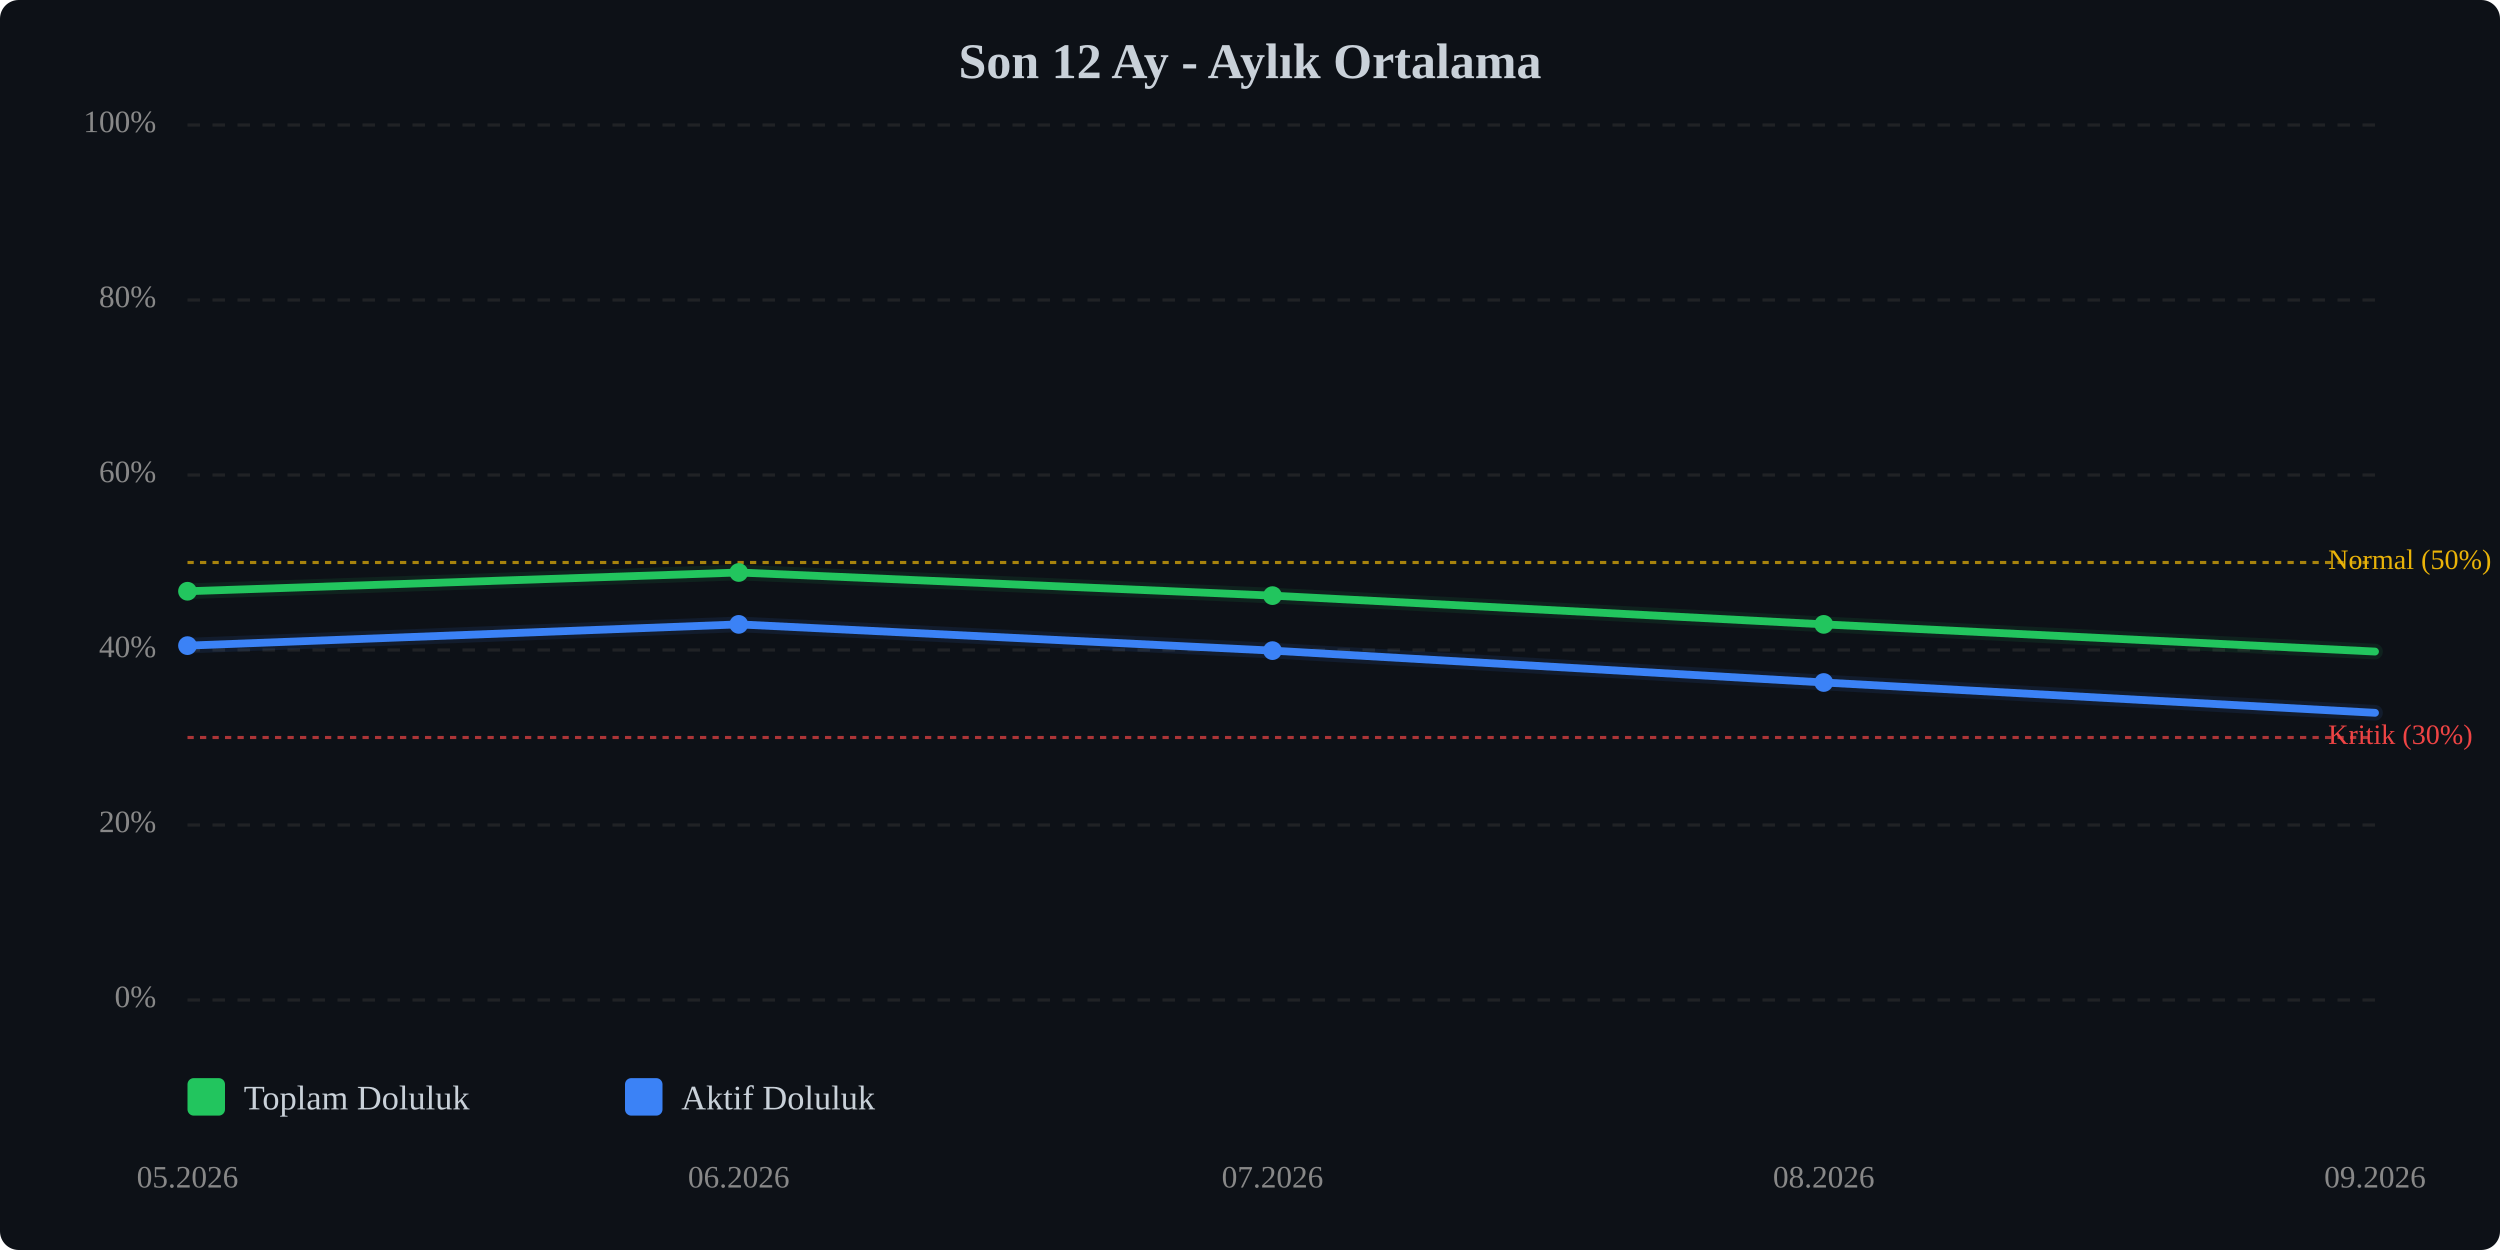
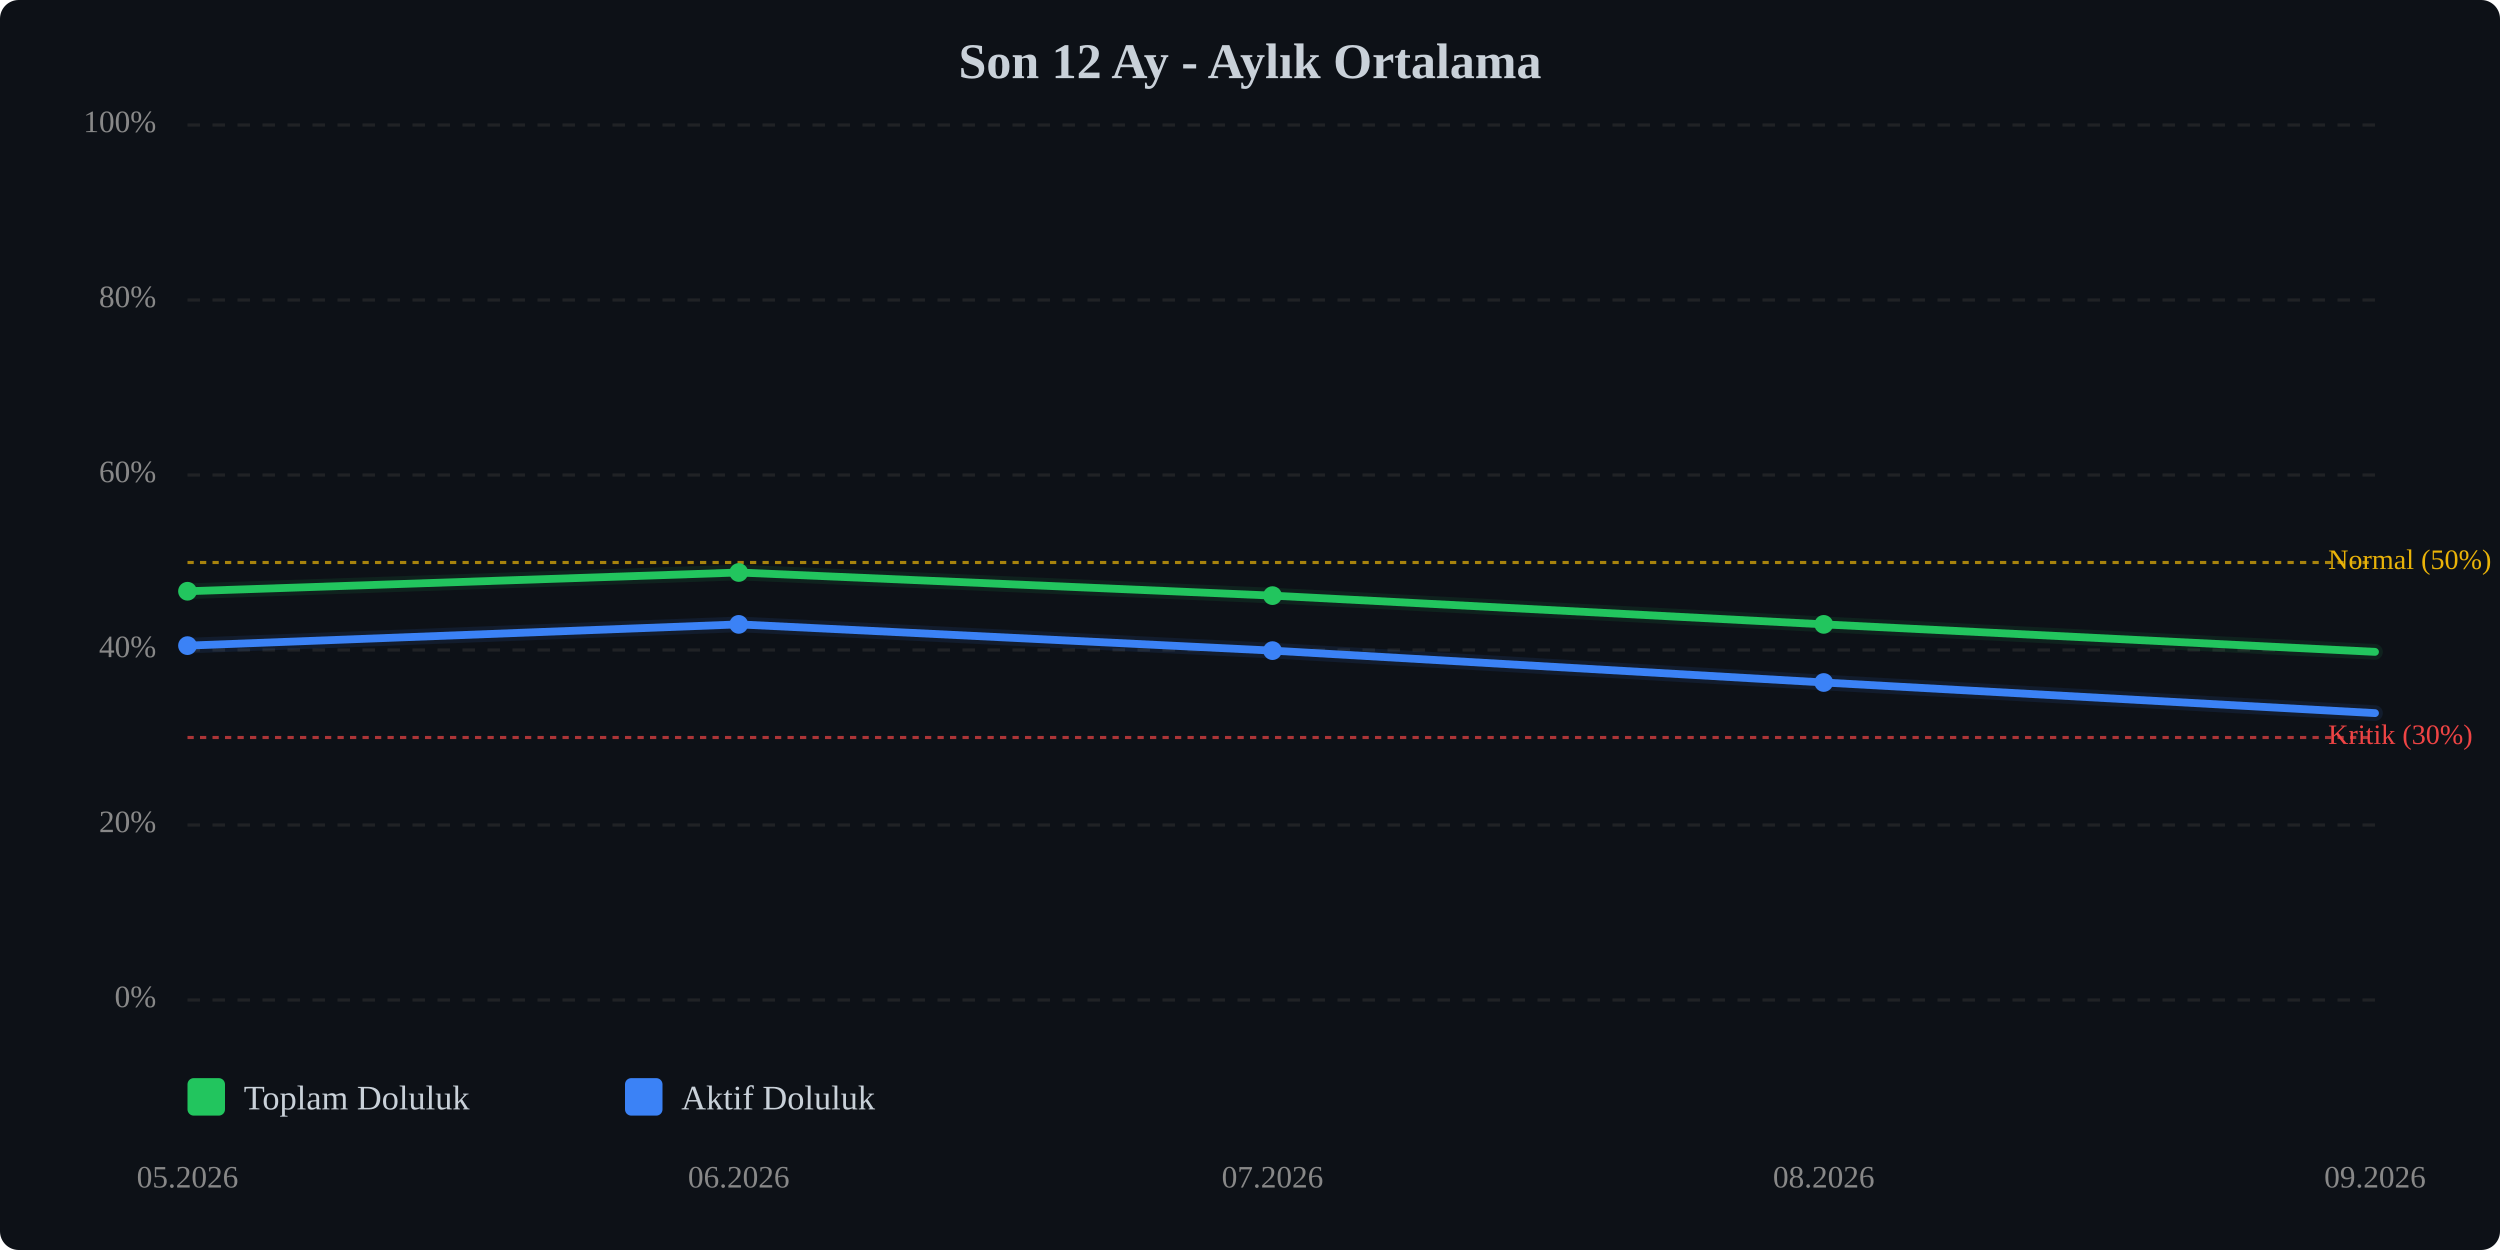
<svg xmlns="http://www.w3.org/2000/svg" viewBox="0 0 800 400" width="100%" style="max-width:800px;">
  <rect width="800" height="400" fill="#0d1117" rx="6" />
  <text x="400.0" y="25" text-anchor="middle" font-size="16" font-weight="bold" fill="#c9d1d9">Son 12 Ay - Aylık Ortalama</text>
  <line x1="60" y1="320.0" x2="760" y2="320.0" stroke="#333" stroke-width="1" stroke-dasharray="4,4" opacity="0.5" />
  <text x="50" y="320.0" text-anchor="end" dominant-baseline="middle" font-size="10" fill="#888">0%</text>
  <line x1="60" y1="264.0" x2="760" y2="264.0" stroke="#333" stroke-width="1" stroke-dasharray="4,4" opacity="0.5" />
  <text x="50" y="264.0" text-anchor="end" dominant-baseline="middle" font-size="10" fill="#888">20%</text>
  <line x1="60" y1="208.0" x2="760" y2="208.0" stroke="#333" stroke-width="1" stroke-dasharray="4,4" opacity="0.5" />
  <text x="50" y="208.0" text-anchor="end" dominant-baseline="middle" font-size="10" fill="#888">40%</text>
  <line x1="60" y1="152.0" x2="760" y2="152.0" stroke="#333" stroke-width="1" stroke-dasharray="4,4" opacity="0.5" />
  <text x="50" y="152.0" text-anchor="end" dominant-baseline="middle" font-size="10" fill="#888">60%</text>
  <line x1="60" y1="96.0" x2="760" y2="96.0" stroke="#333" stroke-width="1" stroke-dasharray="4,4" opacity="0.5" />
  <text x="50" y="96.0" text-anchor="end" dominant-baseline="middle" font-size="10" fill="#888">80%</text>
  <line x1="60" y1="40.0" x2="760" y2="40.0" stroke="#333" stroke-width="1" stroke-dasharray="4,4" opacity="0.5" />
  <text x="50" y="40.0" text-anchor="end" dominant-baseline="middle" font-size="10" fill="#888">100%</text>
  <line x1="60" y1="236.0" x2="760" y2="236.0" stroke="#ef4444" stroke-width="1" stroke-dasharray="2,2" opacity="0.7" />
  <text x="745" y="236.0" dominant-baseline="middle" font-size="9" fill="#ef4444">Kritik (30%)</text>
  <line x1="60" y1="180.0" x2="760" y2="180.0" stroke="#eab308" stroke-width="1" stroke-dasharray="2,2" opacity="0.7" />
  <text x="745" y="180.0" dominant-baseline="middle" font-size="9" fill="#eab308">Normal (50%)</text>
-   <polyline points="60.0,189.2 236.4,183.2 407.2,190.6 583.6,199.8 760.0,208.5" fill="none" stroke="#22c55e" stroke-width="2.5" stroke-linecap="round" stroke-linejoin="round" />
-   <polyline points="60.0,189.2 236.4,183.2 407.2,190.6 583.6,199.8 760.0,208.5" fill="none" stroke="#22c55e" stroke-width="5" opacity="0.1" stroke-linecap="round" stroke-linejoin="round" />
-   <polyline points="60.0,206.6 236.4,199.8 407.2,208.2 583.6,218.4 760.0,228.1" fill="none" stroke="#3b82f6" stroke-width="2.5" stroke-linecap="round" stroke-linejoin="round" />
-   <polyline points="60.0,206.6 236.4,199.8 407.2,208.2 583.6,218.4 760.0,228.1" fill="none" stroke="#3b82f6" stroke-width="5" opacity="0.1" stroke-linecap="round" stroke-linejoin="round" />
+   <polyline points="60.0,189.2 236.4,183.2 407.2,190.6 583.6,199.8 760.0,208.6" fill="none" stroke="#22c55e" stroke-width="2.5" stroke-linecap="round" stroke-linejoin="round" />
+   <polyline points="60.0,189.2 236.4,183.2 407.2,190.6 583.6,199.8 760.0,208.6" fill="none" stroke="#22c55e" stroke-width="5" opacity="0.1" stroke-linecap="round" stroke-linejoin="round" />
+   <polyline points="60.0,206.6 236.4,199.8 407.2,208.2 583.6,218.4 760.0,228.2" fill="none" stroke="#3b82f6" stroke-width="2.5" stroke-linecap="round" stroke-linejoin="round" />
+   <polyline points="60.0,206.6 236.4,199.8 407.2,208.2 583.6,218.4 760.0,228.2" fill="none" stroke="#3b82f6" stroke-width="5" opacity="0.1" stroke-linecap="round" stroke-linejoin="round" />
  <circle cx="60.0" cy="189.2" r="3" fill="#22c55e" />
  <circle cx="236.4" cy="183.2" r="3" fill="#22c55e" />
  <circle cx="407.2" cy="190.6" r="3" fill="#22c55e" />
  <circle cx="583.6" cy="199.8" r="3" fill="#22c55e" />
  <circle cx="60.0" cy="206.6" r="3" fill="#3b82f6" />
  <circle cx="236.4" cy="199.8" r="3" fill="#3b82f6" />
  <circle cx="407.2" cy="208.2" r="3" fill="#3b82f6" />
  <circle cx="583.6" cy="218.4" r="3" fill="#3b82f6" />
  <text x="60.0" y="380" text-anchor="middle" font-size="10" fill="#888">05.2026</text>
  <text x="236.4" y="380" text-anchor="middle" font-size="10" fill="#888">06.2026</text>
  <text x="407.2" y="380" text-anchor="middle" font-size="10" fill="#888">07.2026</text>
  <text x="583.6" y="380" text-anchor="middle" font-size="10" fill="#888">08.2026</text>
  <text x="760.0" y="380" text-anchor="middle" font-size="10" fill="#888">09.2026</text>
  <g transform="translate(60, 345)">
    <rect x="0" y="0" width="12" height="12" fill="#22c55e" rx="2" />
    <text x="18" y="10" font-size="11" fill="#c9d1d9">Toplam Doluluk</text>
    <rect x="140" y="0" width="12" height="12" fill="#3b82f6" rx="2" />
    <text x="158" y="10" font-size="11" fill="#c9d1d9">Aktif Doluluk</text>
  </g>
</svg>
